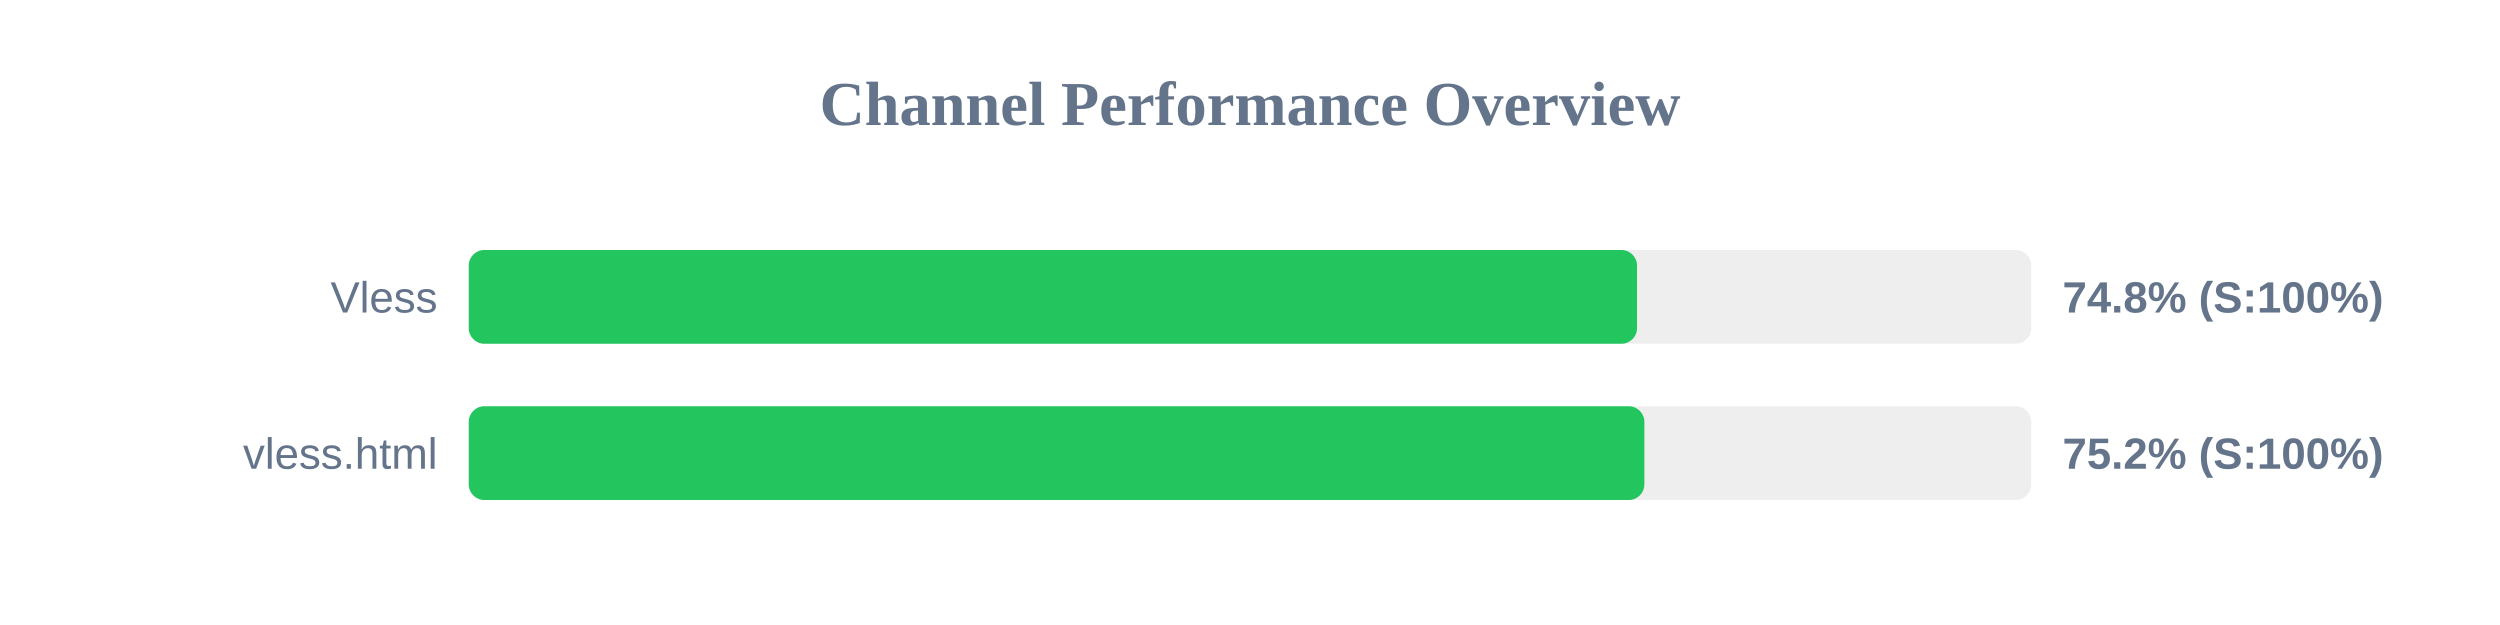
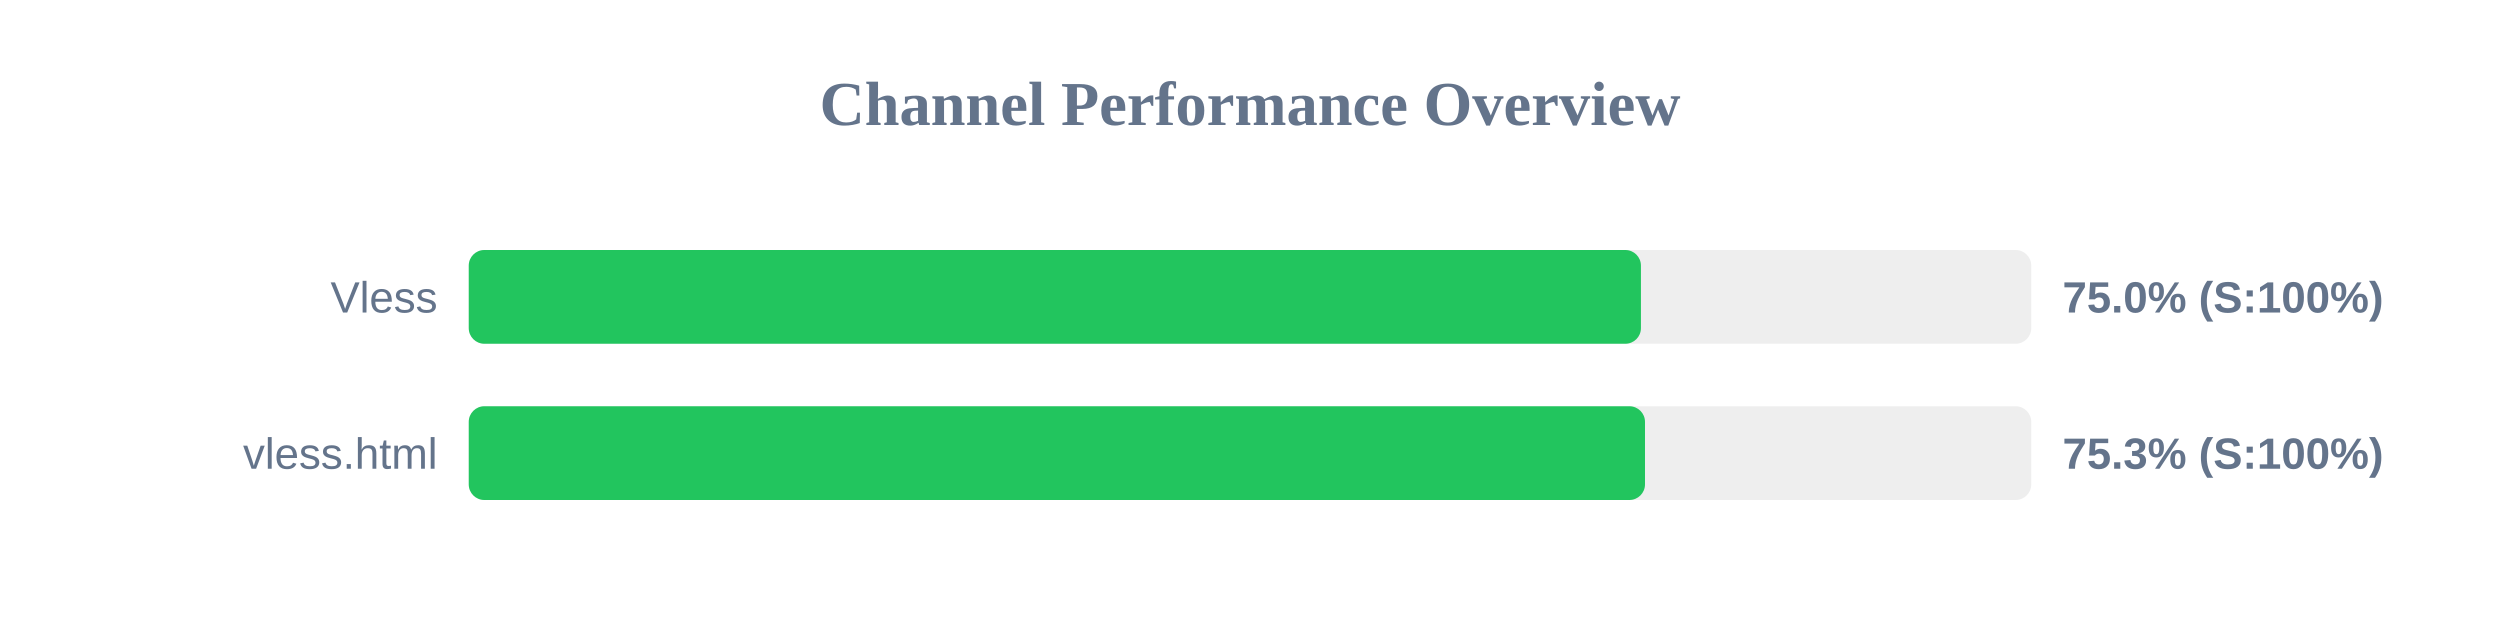
<svg xmlns="http://www.w3.org/2000/svg" width="800" height="200" version="1.1">
  <style>
        .row { font: 14px Arial; fill: #64748b; }
        .score { font: bold 14px Arial; fill: #64748b; }
    </style>
  <text x="400" y="40" text-anchor="middle" font-size="20px" font-weight="bold" fill="#64748b">Channel Performance Overview</text>
  <rect x="150" y="80" width="500" height="30" fill="#eee" rx="5" />
-   <rect x="150" y="80" width="373.85" height="30" fill="#22c55e" rx="5" />
+   <rect x="150" y="80" width="375.1" height="30" fill="#22c55e" rx="5" />
  <text x="140" y="100" text-anchor="end" class="row">Vless</text>
-   <text x="660" y="100" text-anchor="start" class="score">74.8% (S:100%)</text>
+   <text x="660" y="100" text-anchor="start" class="score">75.0% (S:100%)</text>
  <rect x="150" y="130" width="500" height="30" fill="#eee" rx="5" />
-   <rect x="150" y="130" width="376.2" height="30" fill="#22c55e" rx="5" />
+   <rect x="150" y="130" width="376.4" height="30" fill="#22c55e" rx="5" />
  <text x="140" y="150" text-anchor="end" class="row">vless.html</text>
-   <text x="660" y="150" text-anchor="start" class="score">75.2% (S:100%)</text>
+   <text x="660" y="150" text-anchor="start" class="score">75.3% (S:100%)</text>
</svg>
